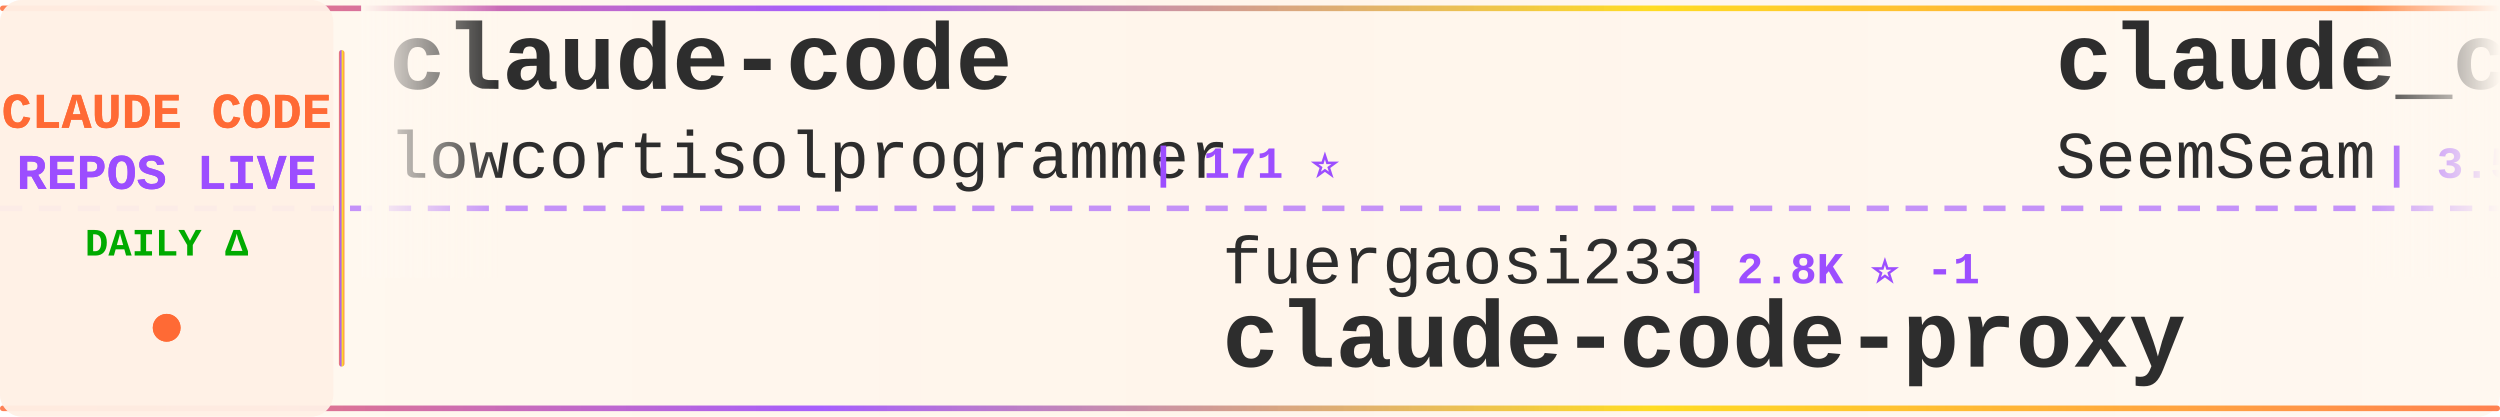
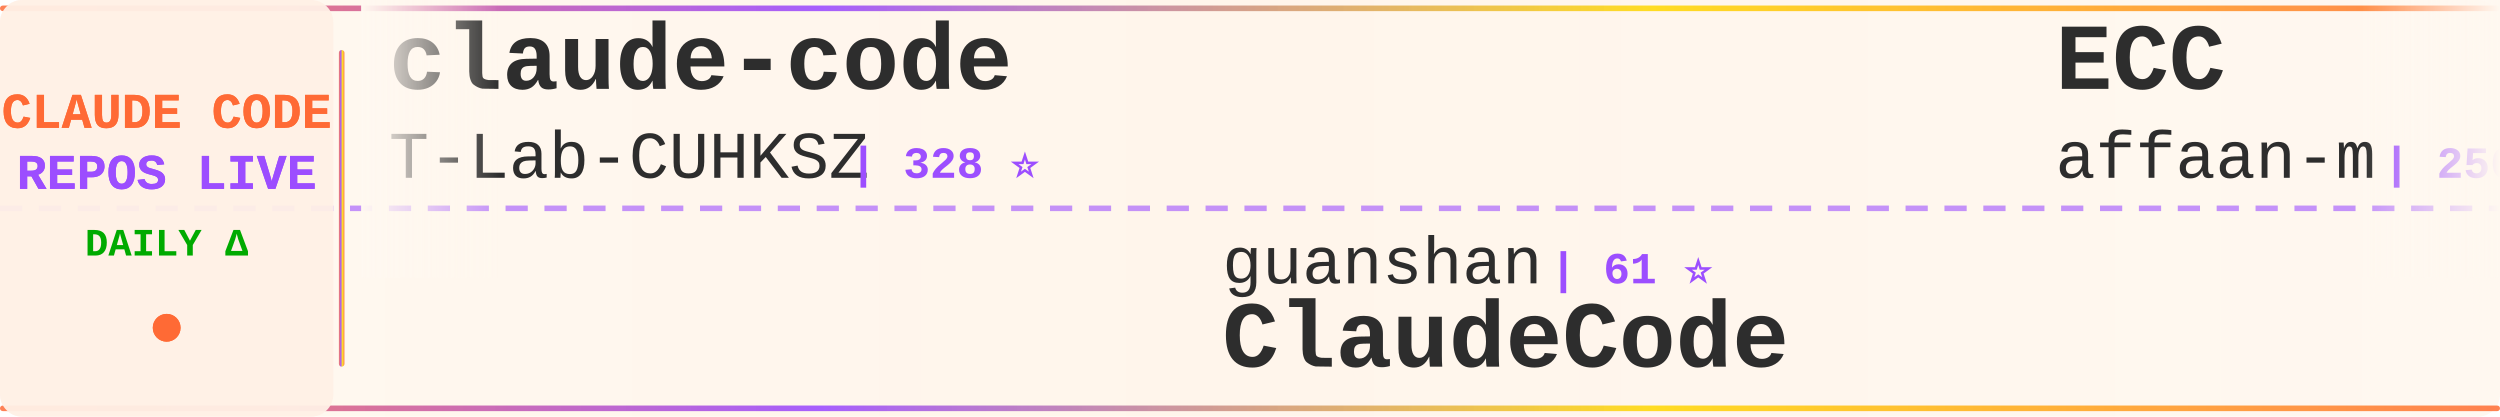
<svg xmlns="http://www.w3.org/2000/svg" width="900" height="150">
  <defs>
    <linearGradient id="tickerBg" x1="0%" y1="0%" x2="100%" y2="0%">
      <stop offset="0%" style="stop-color:#fff8f0;stop-opacity:0.98" />
      <stop offset="50%" style="stop-color:#fff5eb;stop-opacity:1" />
      <stop offset="100%" style="stop-color:#fff8f0;stop-opacity:0.98" />
    </linearGradient>
    <linearGradient id="borderGrad" x1="0%" y1="0%" x2="100%" y2="0%">
      <stop offset="0%" style="stop-color:#FF6B35;stop-opacity:0.85">
        <animate attributeName="stop-opacity" values="0.85;1;0.85" dur="2s" repeatCount="indefinite" />
      </stop>
      <stop offset="33%" style="stop-color:#9C4EFF;stop-opacity:0.9">
        <animate attributeName="stop-opacity" values="0.9;1;0.9" dur="2.2s" repeatCount="indefinite" />
      </stop>
      <stop offset="66%" style="stop-color:#FFD700;stop-opacity:0.85">
        <animate attributeName="stop-opacity" values="0.85;1;0.85" dur="1.8s" repeatCount="indefinite" />
      </stop>
      <stop offset="100%" style="stop-color:#FF6B35;stop-opacity:0.85">
        <animate attributeName="stop-opacity" values="0.85;1;0.85" dur="2s" repeatCount="indefinite" />
      </stop>
    </linearGradient>
    <filter id="textGlow">
      <feGaussianBlur stdDeviation="0.15" result="coloredBlur" />
      <feMerge>
        <feMergeNode in="coloredBlur" />
        <feMergeNode in="SourceGraphic" />
      </feMerge>
    </filter>
    <filter id="metricGlow">
      <feGaussianBlur stdDeviation="0.2" result="coloredBlur" />
      <feMerge>
        <feMergeNode in="coloredBlur" />
        <feMergeNode in="SourceGraphic" />
      </feMerge>
    </filter>
    <linearGradient id="leftFade" x1="0%" y1="0%" x2="100%" y2="0%">
      <stop offset="0%" style="stop-color:#fff8f0;stop-opacity:1" />
      <stop offset="100%" style="stop-color:#fff8f0;stop-opacity:0" />
    </linearGradient>
    <linearGradient id="rightFade" x1="0%" y1="0%" x2="100%" y2="0%">
      <stop offset="0%" style="stop-color:#fff8f0;stop-opacity:0" />
      <stop offset="100%" style="stop-color:#fff8f0;stop-opacity:1" />
    </linearGradient>
  </defs>
  <rect width="900" height="150" fill="url(#tickerBg)" rx="8" />
  <rect x="0" y="2" width="900" height="2" fill="url(#borderGrad)" rx="1" />
  <rect x="0" y="146" width="900" height="2" fill="url(#borderGrad)" rx="1" />
  <line x1="0" y1="75" x2="900" y2="75" stroke="#9C4EFF" stroke-width="2" stroke-dasharray="8 6" opacity="0.6" />
  <rect x="0" y="0" width="120" height="150" fill="#fff0e6" opacity="0.95" rx="8" />
  <text x="60" y="46" font-family="'Courier New', monospace" font-size="18" font-weight="bold" fill="#FF6B35" text-anchor="middle" filter="url(#textGlow)">
    CLAUDE CODE
  </text>
  <text x="60" y="68" font-family="'Courier New', monospace" font-size="18" font-weight="bold" fill="#9C4EFF" text-anchor="middle" filter="url(#textGlow)">
    REPOS LIVE
  </text>
  <text x="60" y="92" font-family="'Courier New', monospace" font-size="14" font-weight="bold" fill="#00aa00" text-anchor="middle">
    DAILY Δ
  </text>
  <circle cx="60" cy="118" r="5" fill="#FF6B35" filter="url(#metricGlow)">
    <animate attributeName="r" values="4;6;4" dur="1.5s" repeatCount="indefinite" />
    <animate attributeName="opacity" values="0.6;1;0.6" dur="1.5s" repeatCount="indefinite" />
  </circle>
  <rect x="122" y="18" width="2" height="114" fill="url(#borderGrad)" rx="1" />
  <clipPath id="tickerClip">
    <rect x="130" y="0" width="770" height="150" />
  </clipPath>
  <g clip-path="url(#tickerClip)">
    <g id="tickerItems">
      <animateTransform attributeName="transform" attributeType="XML" type="translate" from="0 0" to="-3000 0" dur="54s" repeatCount="indefinite" />
      <g transform="translate(0, 0)">
        <text x="140" y="32" font-family="'Courier New', monospace" font-size="34" font-weight="bold" fill="#2d2d2d">claude-code</text>
-         <text x="140" y="64" font-family="'Courier New', monospace" font-size="24" font-weight="normal" fill="#2d2d2d" opacity="1.0">lowcortisolprogrammer</text>
-         <text x="414" y="64" font-family="'Courier New', monospace" font-size="16" font-weight="bold" fill="#9C4EFF"> | 171 ⭐</text>
+         <text x="140" y="64" font-family="'Courier New', monospace" font-size="24" font-weight="normal" fill="#2d2d2d" opacity="1.0">T-Lab-CUHKSZ</text>
+         <text x="306" y="64" font-family="'Courier New', monospace" font-size="16" font-weight="bold" fill="#9C4EFF"> | 328 ⭐</text>
      </g>
      <g transform="translate(300, 0)">
-         <text x="140" y="102" font-family="'Courier New', monospace" font-size="24" font-weight="normal" fill="#2d2d2d" opacity="1.0">fuergaosi233</text>
-         <text x="306" y="102" font-family="'Courier New', monospace" font-size="16" font-weight="bold" fill="#9C4EFF"> | 2.8K ⭐ -1</text>
-         <text x="140" y="132" font-family="'Courier New', monospace" font-size="34" font-weight="bold" fill="#2d2d2d">claude-code-proxy</text>
+         <text x="140" y="102" font-family="'Courier New', monospace" font-size="24" font-weight="normal" fill="#2d2d2d" opacity="1.0">guanshan</text>
+         <text x="258" y="102" font-family="'Courier New', monospace" font-size="16" font-weight="bold" fill="#9C4EFF"> | 61 ⭐</text>
+         <text x="140" y="132" font-family="'Courier New', monospace" font-size="34" font-weight="bold" fill="#2d2d2d">ClaudeCode</text>
      </g>
      <g transform="translate(600, 0)">
-         <text x="140" y="32" font-family="'Courier New', monospace" font-size="34" font-weight="bold" fill="#2d2d2d">claude_codex_bridge</text>
-         <text x="140" y="64" font-family="'Courier New', monospace" font-size="24" font-weight="normal" fill="#2d2d2d" opacity="1.0">SeemSeam</text>
-         <text x="258" y="64" font-family="'Courier New', monospace" font-size="16" font-weight="bold" fill="#9C4EFF"> | 3.5K ⭐ -3</text>
+         <text x="140" y="32" font-family="'Courier New', monospace" font-size="34" font-weight="bold" fill="#2d2d2d">ECC</text>
+         <text x="140" y="64" font-family="'Courier New', monospace" font-size="24" font-weight="normal" fill="#2d2d2d" opacity="1.0">affaan-m</text>
+         <text x="258" y="64" font-family="'Courier New', monospace" font-size="16" font-weight="bold" fill="#9C4EFF"> | 256.9K ⭐ +118</text>
      </g>
      <g transform="translate(900, 0)">
        <text x="140" y="102" font-family="'Courier New', monospace" font-size="24" font-weight="normal" fill="#2d2d2d" opacity="1.0">fazxes</text>
        <text x="234" y="102" font-family="'Courier New', monospace" font-size="16" font-weight="bold" fill="#9C4EFF"> | 239 ⭐</text>
        <text x="140" y="132" font-family="'Courier New', monospace" font-size="34" font-weight="bold" fill="#2d2d2d">Claude-code</text>
      </g>
      <g transform="translate(1200, 0)">
-         <text x="140" y="32" font-family="'Courier New', monospace" font-size="34" font-weight="bold" fill="#2d2d2d">awesome-claude-code</text>
-         <text x="140" y="64" font-family="'Courier New', monospace" font-size="24" font-weight="normal" fill="#2d2d2d" opacity="1.0">jqueryscript</text>
-         <text x="306" y="64" font-family="'Courier New', monospace" font-size="16" font-weight="bold" fill="#9C4EFF"> | 513 ⭐</text>
+         <text x="140" y="32" font-family="'Courier New', monospace" font-size="34" font-weight="bold" fill="#2d2d2d">claude-code-telegram</text>
+         <text x="140" y="64" font-family="'Courier New', monospace" font-size="24" font-weight="normal" fill="#2d2d2d" opacity="1.0">overwirehq</text>
+         <text x="282" y="64" font-family="'Courier New', monospace" font-size="16" font-weight="bold" fill="#9C4EFF"> | 2.8K ⭐ -1</text>
      </g>
      <g transform="translate(1500, 0)">
-         <text x="140" y="102" font-family="'Courier New', monospace" font-size="24" font-weight="normal" fill="#2d2d2d" opacity="1.0">ccplugins</text>
-         <text x="270" y="102" font-family="'Courier New', monospace" font-size="16" font-weight="bold" fill="#9C4EFF"> | 935 ⭐</text>
-         <text x="140" y="132" font-family="'Courier New', monospace" font-size="34" font-weight="bold" fill="#2d2d2d">awesome-claude-code-plug...</text>
+         <text x="140" y="102" font-family="'Courier New', monospace" font-size="24" font-weight="normal" fill="#2d2d2d" opacity="1.0">ding113</text>
+         <text x="246" y="102" font-family="'Courier New', monospace" font-size="16" font-weight="bold" fill="#9C4EFF"> | 3.4K ⭐</text>
+         <text x="140" y="132" font-family="'Courier New', monospace" font-size="34" font-weight="bold" fill="#2d2d2d">claude-code-hub</text>
      </g>
      <g transform="translate(1800, 0)">
-         <text x="140" y="32" font-family="'Courier New', monospace" font-size="34" font-weight="bold" fill="#2d2d2d">claude-code-showcase</text>
-         <text x="140" y="64" font-family="'Courier New', monospace" font-size="24" font-weight="normal" fill="#2d2d2d" opacity="1.0">ChrisWiles</text>
-         <text x="282" y="64" font-family="'Courier New', monospace" font-size="16" font-weight="bold" fill="#9C4EFF"> | 6.1K ⭐</text>
+         <text x="140" y="32" font-family="'Courier New', monospace" font-size="34" font-weight="bold" fill="#2d2d2d">claude-code-templates</text>
+         <text x="140" y="64" font-family="'Courier New', monospace" font-size="24" font-weight="normal" fill="#2d2d2d" opacity="1.0">davila7</text>
+         <text x="246" y="64" font-family="'Courier New', monospace" font-size="16" font-weight="bold" fill="#9C4EFF"> | 30.6K ⭐ +17</text>
      </g>
      <g transform="translate(2100, 0)">
-         <text x="140" y="102" font-family="'Courier New', monospace" font-size="24" font-weight="normal" fill="#2d2d2d" opacity="1.0">lintsinghua</text>
-         <text x="294" y="102" font-family="'Courier New', monospace" font-size="16" font-weight="bold" fill="#9C4EFF"> | 4.2K ⭐</text>
-         <text x="140" y="132" font-family="'Courier New', monospace" font-size="34" font-weight="bold" fill="#2d2d2d">claude-code-book</text>
+         <text x="140" y="102" font-family="'Courier New', monospace" font-size="24" font-weight="normal" fill="#2d2d2d" opacity="1.0">fuergaosi233</text>
+         <text x="306" y="102" font-family="'Courier New', monospace" font-size="16" font-weight="bold" fill="#9C4EFF"> | 2.8K ⭐</text>
+         <text x="140" y="132" font-family="'Courier New', monospace" font-size="34" font-weight="bold" fill="#2d2d2d">claude-code-proxy</text>
      </g>
      <g transform="translate(2400, 0)">
-         <text x="140" y="32" font-family="'Courier New', monospace" font-size="34" font-weight="bold" fill="#2d2d2d">Dive-into-Claude-Code</text>
-         <text x="140" y="64" font-family="'Courier New', monospace" font-size="24" font-weight="normal" fill="#2d2d2d" opacity="1.0">VILA-Lab</text>
-         <text x="258" y="64" font-family="'Courier New', monospace" font-size="16" font-weight="bold" fill="#9C4EFF"> | 2.1K ⭐</text>
+         <text x="140" y="32" font-family="'Courier New', monospace" font-size="34" font-weight="bold" fill="#2d2d2d">Auto-claude-code-researc...</text>
+         <text x="140" y="64" font-family="'Courier New', monospace" font-size="24" font-weight="normal" fill="#2d2d2d" opacity="1.0">wanshuiyin</text>
+         <text x="282" y="64" font-family="'Courier New', monospace" font-size="16" font-weight="bold" fill="#9C4EFF"> | 16.0K ⭐ +6</text>
      </g>
      <g transform="translate(2700, 0)">
-         <text x="140" y="102" font-family="'Courier New', monospace" font-size="24" font-weight="normal" fill="#2d2d2d" opacity="1.0">xu-xiang</text>
-         <text x="258" y="102" font-family="'Courier New', monospace" font-size="16" font-weight="bold" fill="#9C4EFF"> | 1.9K ⭐ +1</text>
-         <text x="140" y="132" font-family="'Courier New', monospace" font-size="34" font-weight="bold" fill="#2d2d2d">everything-claude-code-z...</text>
+         <text x="140" y="102" font-family="'Courier New', monospace" font-size="24" font-weight="normal" fill="#2d2d2d" opacity="1.0">nicedreamzapp</text>
+         <text x="318" y="102" font-family="'Courier New', monospace" font-size="16" font-weight="bold" fill="#9C4EFF"> | 3.3K ⭐ +2</text>
+         <text x="140" y="132" font-family="'Courier New', monospace" font-size="34" font-weight="bold" fill="#2d2d2d">claude-code-local</text>
      </g>
      <g transform="translate(3000, 0)">
        <text x="140" y="32" font-family="'Courier New', monospace" font-size="34" font-weight="bold" fill="#2d2d2d">claude-code</text>
-         <text x="140" y="64" font-family="'Courier New', monospace" font-size="24" font-weight="normal" fill="#2d2d2d" opacity="1.0">lowcortisolprogrammer</text>
-         <text x="414" y="64" font-family="'Courier New', monospace" font-size="16" font-weight="bold" fill="#9C4EFF"> | 171 ⭐</text>
+         <text x="140" y="64" font-family="'Courier New', monospace" font-size="24" font-weight="normal" fill="#2d2d2d" opacity="1.0">T-Lab-CUHKSZ</text>
+         <text x="306" y="64" font-family="'Courier New', monospace" font-size="16" font-weight="bold" fill="#9C4EFF"> | 328 ⭐</text>
      </g>
      <g transform="translate(3300, 0)">
-         <text x="140" y="102" font-family="'Courier New', monospace" font-size="24" font-weight="normal" fill="#2d2d2d" opacity="1.0">fuergaosi233</text>
-         <text x="306" y="102" font-family="'Courier New', monospace" font-size="16" font-weight="bold" fill="#9C4EFF"> | 2.8K ⭐ -1</text>
-         <text x="140" y="132" font-family="'Courier New', monospace" font-size="34" font-weight="bold" fill="#2d2d2d">claude-code-proxy</text>
+         <text x="140" y="102" font-family="'Courier New', monospace" font-size="24" font-weight="normal" fill="#2d2d2d" opacity="1.0">guanshan</text>
+         <text x="258" y="102" font-family="'Courier New', monospace" font-size="16" font-weight="bold" fill="#9C4EFF"> | 61 ⭐</text>
+         <text x="140" y="132" font-family="'Courier New', monospace" font-size="34" font-weight="bold" fill="#2d2d2d">ClaudeCode</text>
      </g>
      <g transform="translate(3600, 0)">
-         <text x="140" y="32" font-family="'Courier New', monospace" font-size="34" font-weight="bold" fill="#2d2d2d">claude_codex_bridge</text>
-         <text x="140" y="64" font-family="'Courier New', monospace" font-size="24" font-weight="normal" fill="#2d2d2d" opacity="1.0">SeemSeam</text>
-         <text x="258" y="64" font-family="'Courier New', monospace" font-size="16" font-weight="bold" fill="#9C4EFF"> | 3.5K ⭐ -3</text>
+         <text x="140" y="32" font-family="'Courier New', monospace" font-size="34" font-weight="bold" fill="#2d2d2d">ECC</text>
+         <text x="140" y="64" font-family="'Courier New', monospace" font-size="24" font-weight="normal" fill="#2d2d2d" opacity="1.0">affaan-m</text>
+         <text x="258" y="64" font-family="'Courier New', monospace" font-size="16" font-weight="bold" fill="#9C4EFF"> | 256.9K ⭐ +118</text>
      </g>
      <g transform="translate(3900, 0)">
        <text x="140" y="102" font-family="'Courier New', monospace" font-size="24" font-weight="normal" fill="#2d2d2d" opacity="1.0">fazxes</text>
        <text x="234" y="102" font-family="'Courier New', monospace" font-size="16" font-weight="bold" fill="#9C4EFF"> | 239 ⭐</text>
        <text x="140" y="132" font-family="'Courier New', monospace" font-size="34" font-weight="bold" fill="#2d2d2d">Claude-code</text>
      </g>
    </g>
  </g>
  <rect x="130" y="0" width="50" height="100" fill="url(#leftFade)" />
  <rect x="850" y="0" width="50" height="100" fill="url(#rightFade)" />
</svg>
